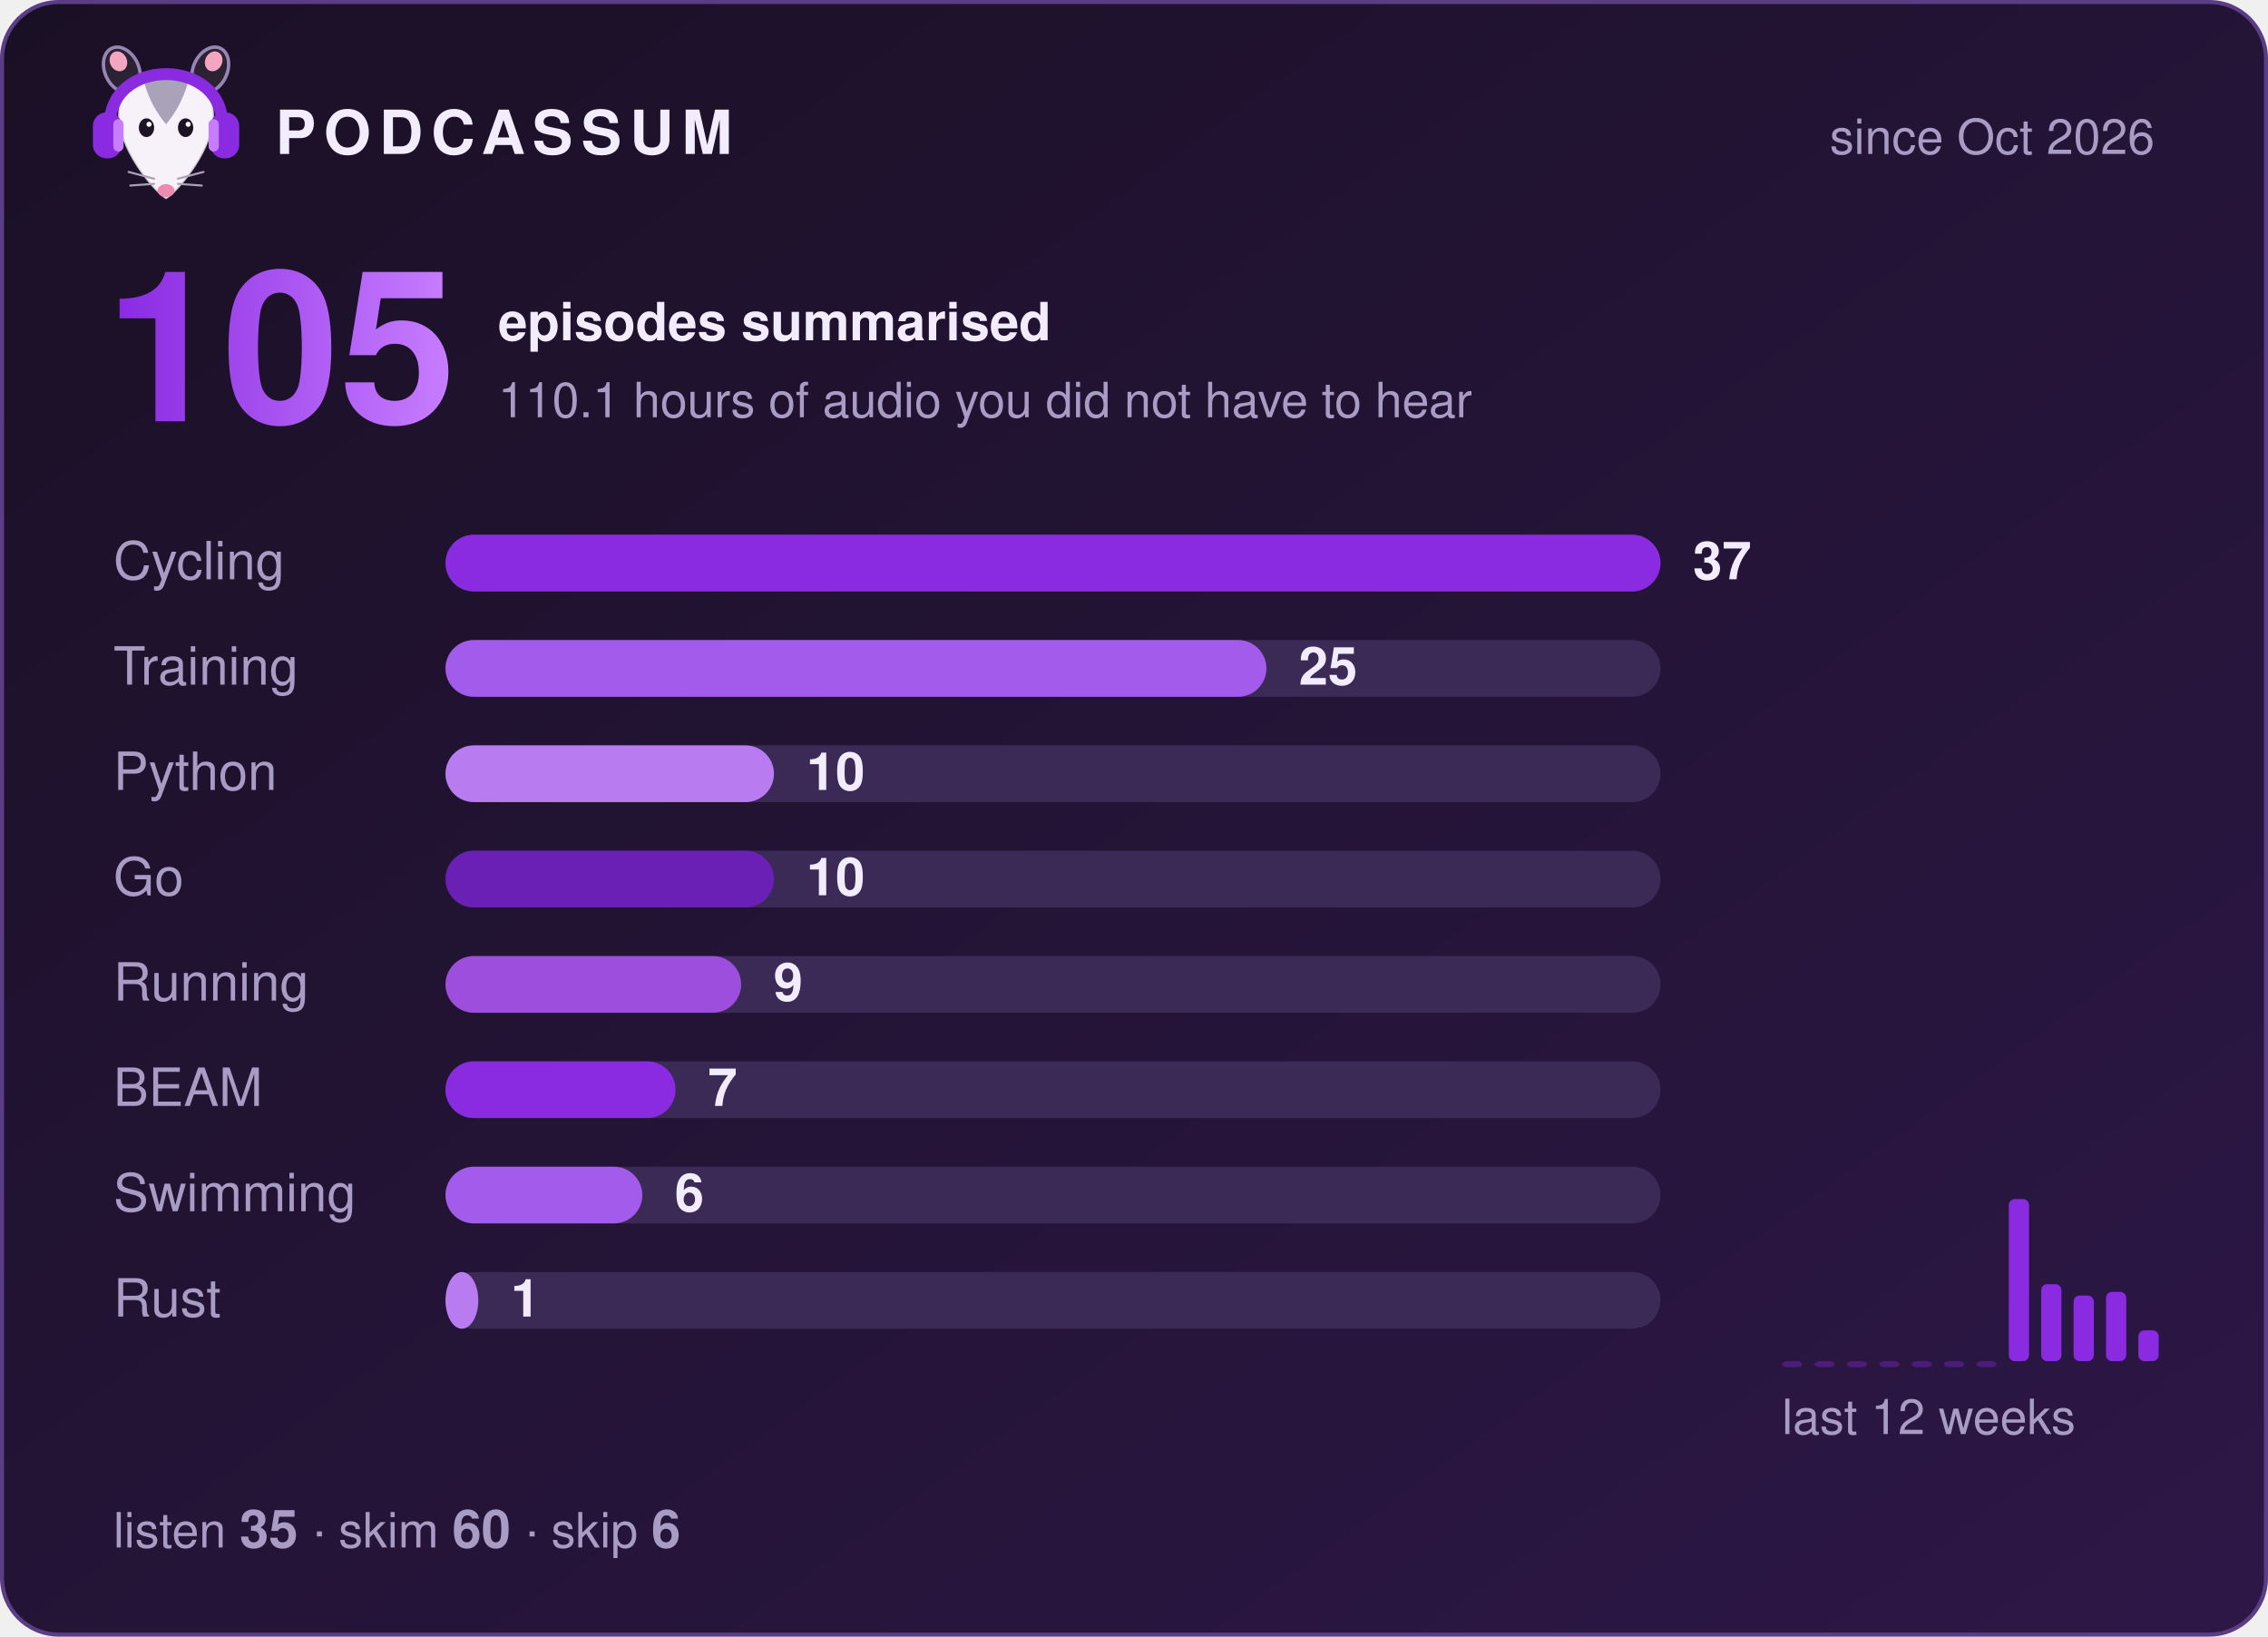
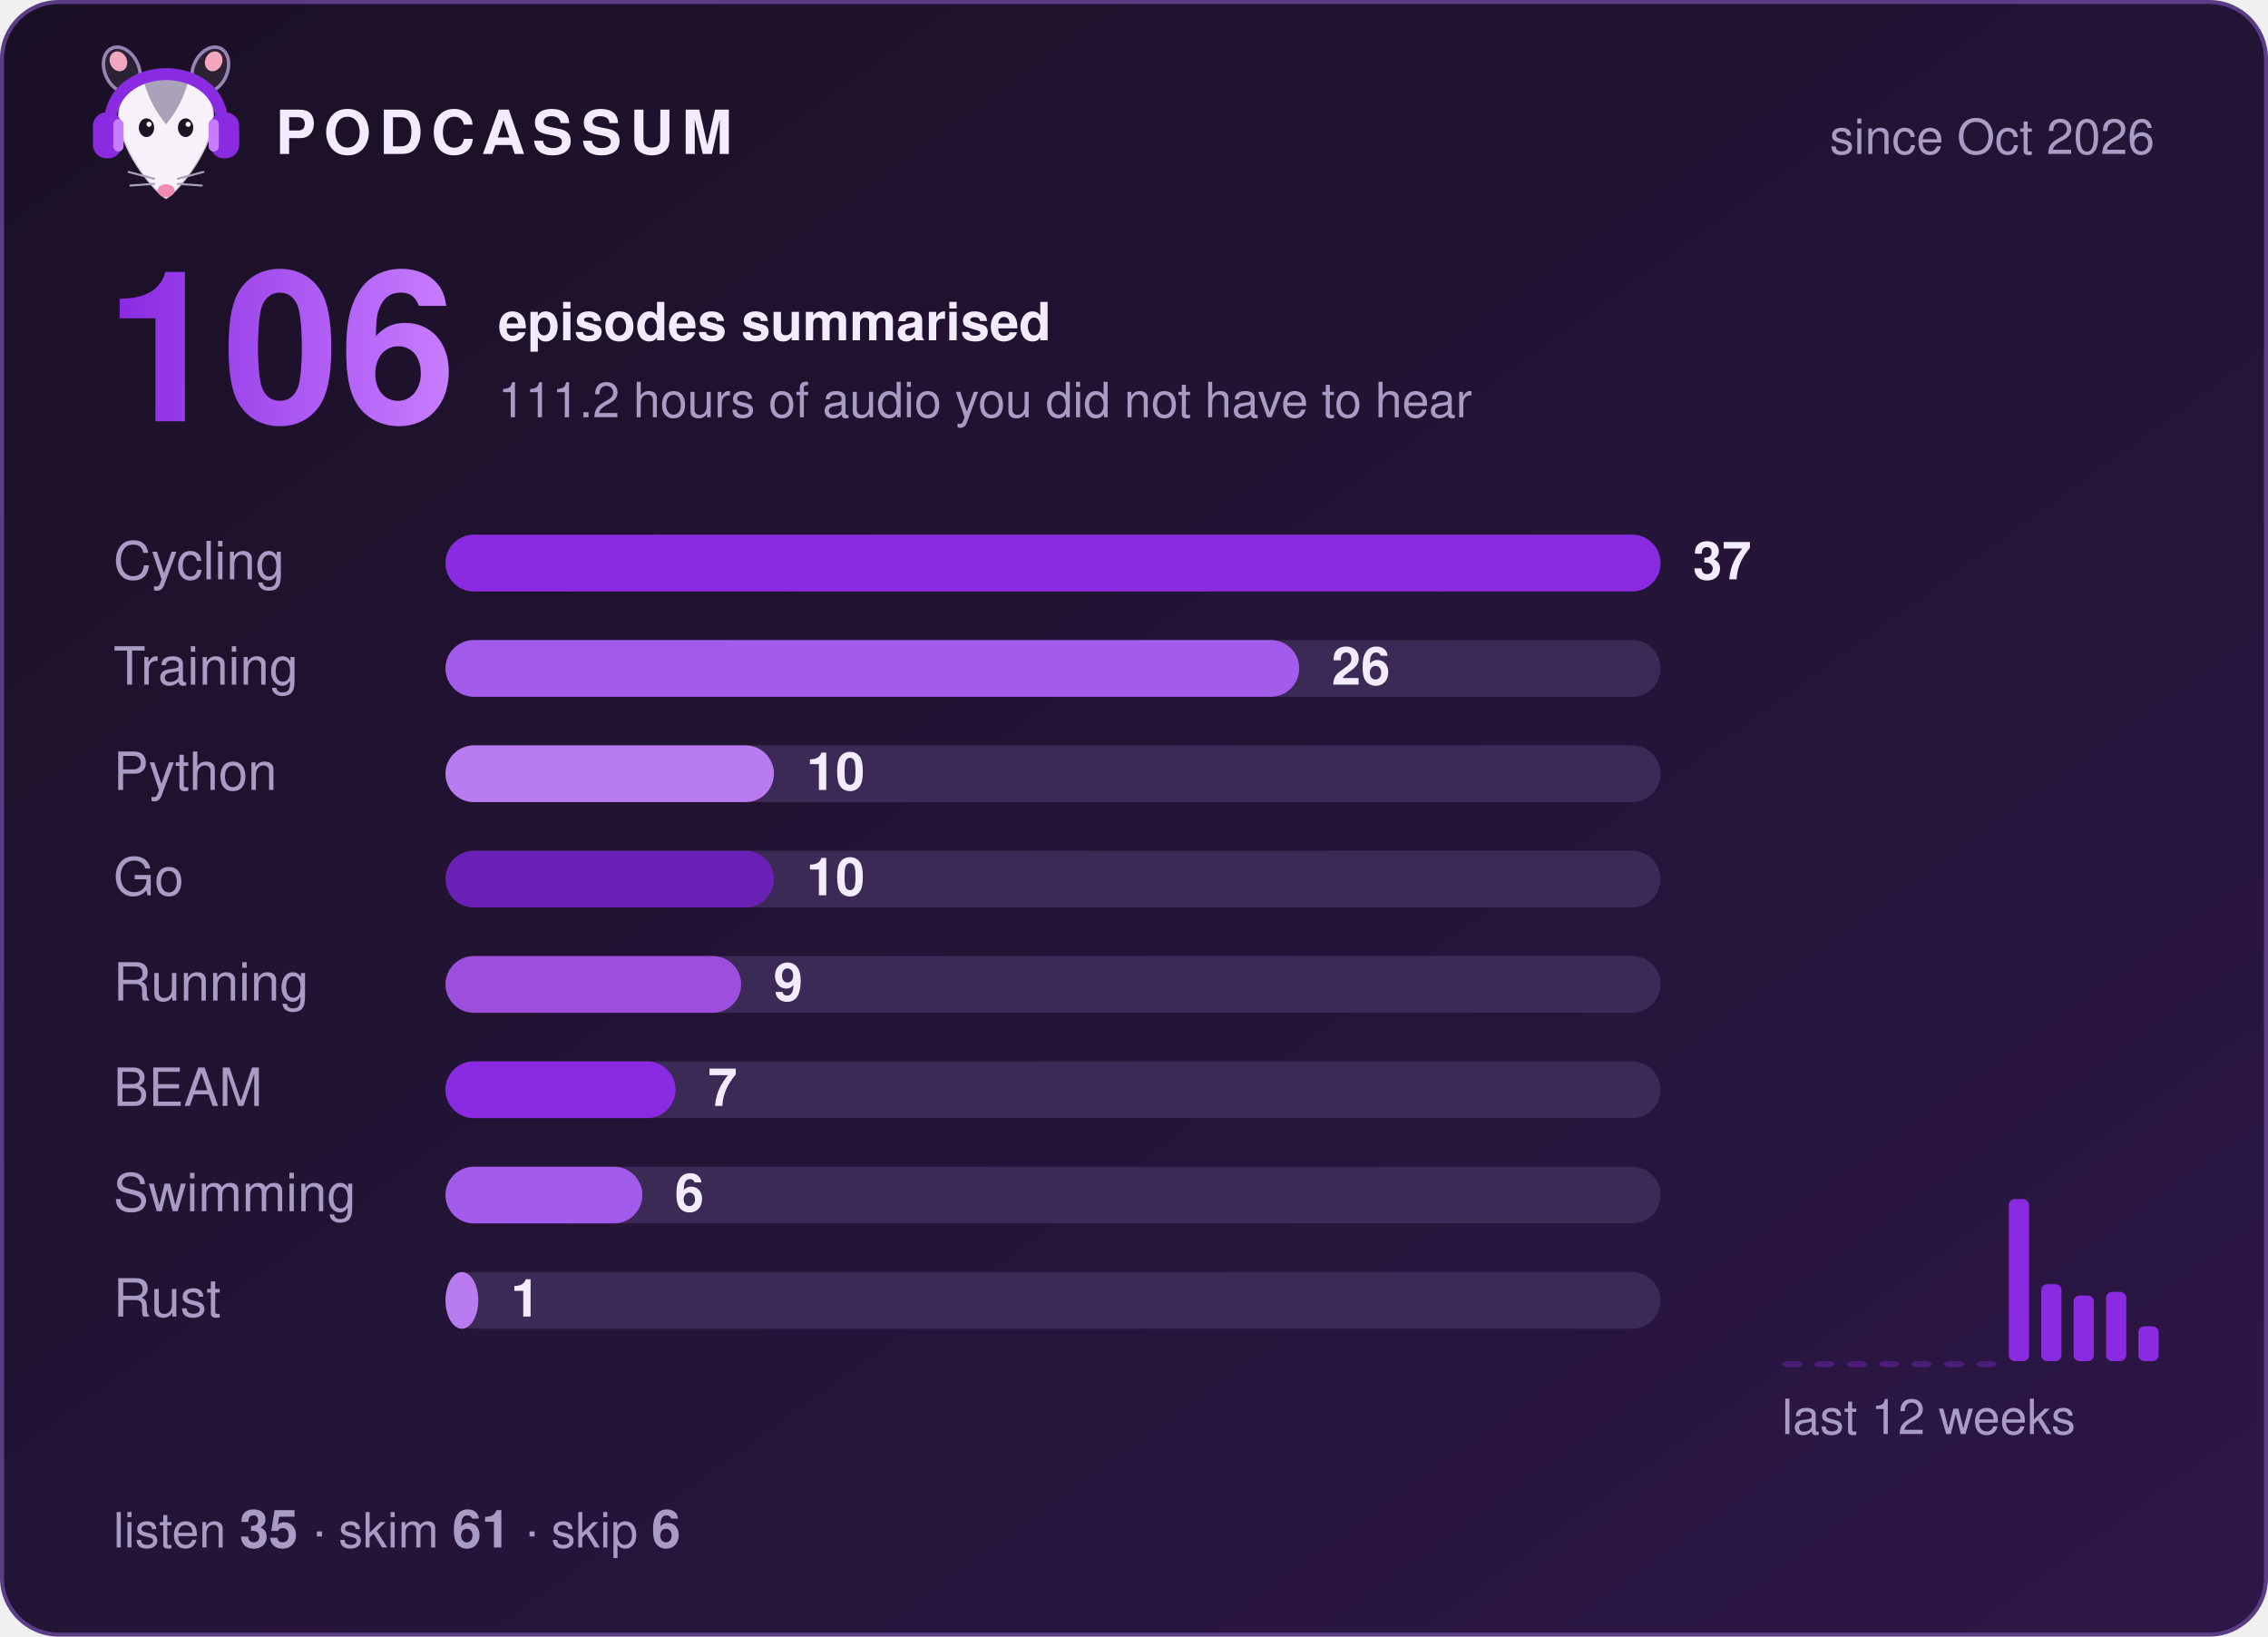
- <svg xmlns="http://www.w3.org/2000/svg" width="560" height="404" viewBox="0 0 560 404" role="img" aria-label="Podcassum: 105 episodes summarised">
+ <svg xmlns="http://www.w3.org/2000/svg" width="560" height="404" viewBox="0 0 560 404" role="img" aria-label="Podcassum: 106 episodes summarised">
  <defs>
    <linearGradient id="bg" x1="0" y1="0" x2="1" y2="1">
      <stop offset="0" stop-color="#1a1025" />
      <stop offset="1" stop-color="#2d1747" />
    </linearGradient>
    <linearGradient id="num" x1="0" y1="0" x2="1" y2="0">
      <stop offset="0" stop-color="#8A2BE2" />
      <stop offset="1" stop-color="#C77DFF" />
    </linearGradient>
  </defs>
  <style>
  text { font-family: -apple-system, "Segoe UI", Helvetica, Arial, sans-serif; fill: #f3ecff; }
  .title { font-size: 15px; font-weight: 700; letter-spacing: 2px; }
  .dim { font-size: 12px; fill: #a99cc4; }
  .big { font-size: 52px; font-weight: 800; fill: url(#num); }
  .label { font-size: 13px; fill: #a99cc4; }
  .count { font-size: 13px; font-weight: 700; }
  .bar { transform-box: fill-box; transform-origin: left; animation: grow 0.9s cubic-bezier(.2,.8,.2,1) both; }
  @keyframes grow { from { transform: scaleX(0); } to { transform: scaleX(1); } }
</style>
  <rect x="0.5" y="0.5" width="559" height="403" rx="14" fill="url(#bg)" stroke="#5b3d86" />
  <g transform="translate(20,8) scale(0.42)">
    <ellipse cx="24" cy="22" rx="10" ry="14" transform="rotate(-25 24 22)" fill="#2b2233" stroke="#C9B3EE" stroke-opacity=".7" stroke-width="2" />
    <ellipse cx="76" cy="22" rx="10" ry="14" transform="rotate(25 76 22)" fill="#2b2233" stroke="#C9B3EE" stroke-opacity=".7" stroke-width="2" />
    <ellipse cx="22" cy="17" rx="5" ry="6" transform="rotate(-25 22 17)" fill="#f4a6c1" />
    <ellipse cx="78" cy="17" rx="5" ry="6" transform="rotate(25 78 17)" fill="#f4a6c1" />
    <path d="M50 98 C44 95 24 72 22 52 C20 34 35 26 50 26 C65 26 80 34 78 52 C76 72 56 95 50 98 Z" fill="#f7f2fa" stroke="#2b2233" stroke-opacity=".2" stroke-width="1.5" />
    <path d="M37 29 C43 24 57 24 63 29 C60 40 55 48 50 54 C45 48 40 40 37 29 Z" fill="#aaa2b8" />
    <ellipse cx="38.5" cy="56" rx="4.5" ry="5.5" fill="#1c1424" />
    <ellipse cx="61.5" cy="56" rx="4.5" ry="5.5" fill="#1c1424" />
    <circle cx="40" cy="54" r="1.5" fill="#fff" />
    <circle cx="63" cy="54" r="1.5" fill="#fff" />
    <ellipse cx="50" cy="93" rx="5" ry="3.8" fill="#f08bb0" />
    <g stroke="#aaa2b8" stroke-width="1.2" stroke-linecap="round">
      <path d="M43 86 L28 82 M43 89 L29 90 M57 86 L72 82 M57 89 L71 90" />
    </g>
    <path d="M17 56 C15 14 85 14 83 56" fill="none" stroke="#8A2BE2" stroke-width="7" stroke-linecap="round" />
    <rect x="7" y="47" width="17" height="27" rx="8" fill="#8A2BE2" />
    <rect x="76" y="47" width="17" height="27" rx="8" fill="#8A2BE2" />
    <rect x="19" y="51" width="6" height="19" rx="3" fill="#C77DFF" />
    <rect x="75" y="51" width="6" height="19" rx="3" fill="#C77DFF" />
  </g>
  <text x="68" y="38" class="title">PODCASSUM</text>
  <text x="532" y="38" class="dim" text-anchor="end">since Oct 2026</text>
-   <text x="26" y="104" class="big">105</text>
+   <text x="26" y="104" class="big">106</text>
  <text x="123" y="84" class="count">episodes summarised</text>
-   <text x="123" y="103" class="dim">110.1 hours of audio you did not have to hear</text>
+   <text x="123" y="103" class="dim">111.2 hours of audio you did not have to hear</text>
  <text x="28" y="143" class="label">Cycling</text>
  <rect x="110" y="132" width="300" height="14" rx="7" fill="#3b2a55" />
  <rect x="110" y="132" width="300.0" height="14" rx="7" fill="#8A2BE2" class="bar" style="animation-delay:0.00s" />
  <text x="418.0" y="143" class="count">37</text>
  <text x="28" y="169" class="label">Training</text>
  <rect x="110" y="158" width="300" height="14" rx="7" fill="#3b2a55" />
-   <rect x="110" y="158" width="202.7" height="14" rx="7" fill="#A35BEB" class="bar" style="animation-delay:0.15s" />
-   <text x="320.7" y="169" class="count">25</text>
+   <rect x="110" y="158" width="210.8" height="14" rx="7" fill="#A35BEB" class="bar" style="animation-delay:0.15s" />
+   <text x="328.8" y="169" class="count">26</text>
  <text x="28" y="195" class="label">Python</text>
  <rect x="110" y="184" width="300" height="14" rx="7" fill="#3b2a55" />
  <rect x="110" y="184" width="81.1" height="14" rx="7" fill="#B97CF0" class="bar" style="animation-delay:0.30s" />
  <text x="199.1" y="195" class="count">10</text>
  <text x="28" y="221" class="label">Go</text>
  <rect x="110" y="210" width="300" height="14" rx="7" fill="#3b2a55" />
  <rect x="110" y="210" width="81.1" height="14" rx="7" fill="#6A1FB5" class="bar" style="animation-delay:0.45s" />
  <text x="199.1" y="221" class="count">10</text>
  <text x="28" y="247" class="label">Running</text>
  <rect x="110" y="236" width="300" height="14" rx="7" fill="#3b2a55" />
  <rect x="110" y="236" width="73.0" height="14" rx="7" fill="#9D4EDD" class="bar" style="animation-delay:0.60s" />
  <text x="191.0" y="247" class="count">9</text>
  <text x="28" y="273" class="label">BEAM</text>
  <rect x="110" y="262" width="300" height="14" rx="7" fill="#3b2a55" />
  <rect x="110" y="262" width="56.8" height="14" rx="7" fill="#8A2BE2" class="bar" style="animation-delay:0.75s" />
  <text x="174.8" y="273" class="count">7</text>
  <text x="28" y="299" class="label">Swimming</text>
  <rect x="110" y="288" width="300" height="14" rx="7" fill="#3b2a55" />
  <rect x="110" y="288" width="48.6" height="14" rx="7" fill="#A35BEB" class="bar" style="animation-delay:0.90s" />
  <text x="166.6" y="299" class="count">6</text>
  <text x="28" y="325" class="label">Rust</text>
  <rect x="110" y="314" width="300" height="14" rx="7" fill="#3b2a55" />
  <rect x="110" y="314" width="8.1" height="14" rx="7" fill="#B97CF0" class="bar" style="animation-delay:1.05s" />
  <text x="126.1" y="325" class="count">1</text>
  <rect x="440" y="336.0" width="5" height="1.5" rx="1.5" fill="#8A2BE2" opacity="0.35" />
  <rect x="448" y="336.0" width="5" height="1.5" rx="1.5" fill="#8A2BE2" opacity="0.35" />
  <rect x="456" y="336.0" width="5" height="1.5" rx="1.5" fill="#8A2BE2" opacity="0.35" />
  <rect x="464" y="336.0" width="5" height="1.5" rx="1.5" fill="#8A2BE2" opacity="0.35" />
  <rect x="472" y="336.0" width="5" height="1.5" rx="1.5" fill="#8A2BE2" opacity="0.35" />
  <rect x="480" y="336.0" width="5" height="1.5" rx="1.5" fill="#8A2BE2" opacity="0.35" />
  <rect x="488" y="336.0" width="5" height="1.5" rx="1.5" fill="#8A2BE2" opacity="0.35" />
  <rect x="496" y="296.0" width="5" height="40.0" rx="1.5" fill="#8A2BE2" opacity="1" />
  <rect x="504" y="317.0" width="5" height="19.0" rx="1.5" fill="#8A2BE2" opacity="1" />
  <rect x="512" y="319.8" width="5" height="16.2" rx="1.5" fill="#8A2BE2" opacity="1" />
  <rect x="520" y="318.9" width="5" height="17.1" rx="1.5" fill="#8A2BE2" opacity="1" />
-   <rect x="528" y="328.4" width="5" height="7.6" rx="1.5" fill="#8A2BE2" opacity="1" />
+   <rect x="528" y="327.4" width="5" height="8.6" rx="1.5" fill="#8A2BE2" opacity="1" />
  <text x="440" y="354" class="dim">last 12 weeks</text>
-   <text x="28" y="382" class="dim">listen <tspan class="count">35</tspan>  ·  skim <tspan class="count">60</tspan>  ·  skip <tspan class="count">6</tspan>
+   <text x="28" y="382" class="dim">listen <tspan class="count">35</tspan>  ·  skim <tspan class="count">61</tspan>  ·  skip <tspan class="count">6</tspan>
  </text>
</svg>
